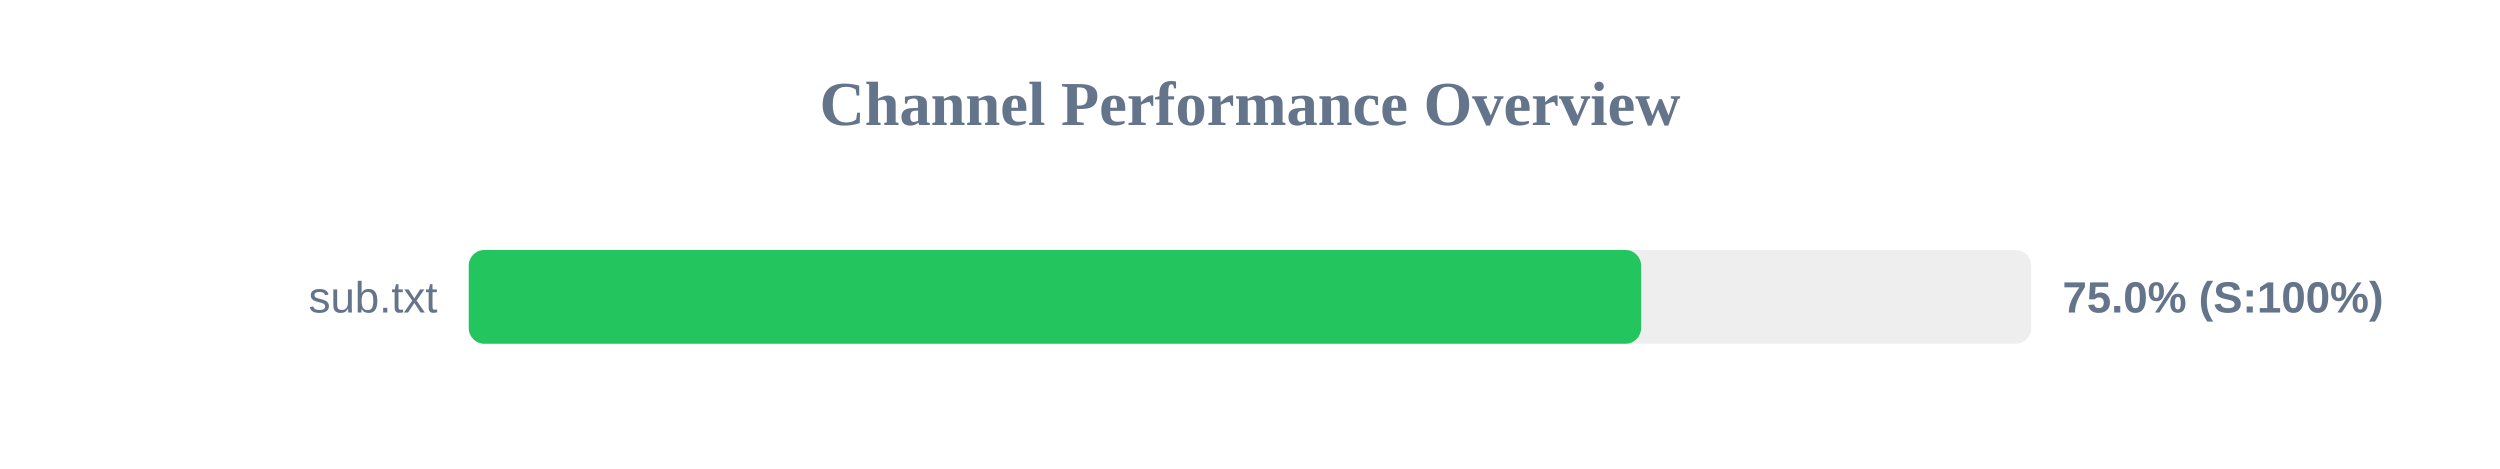
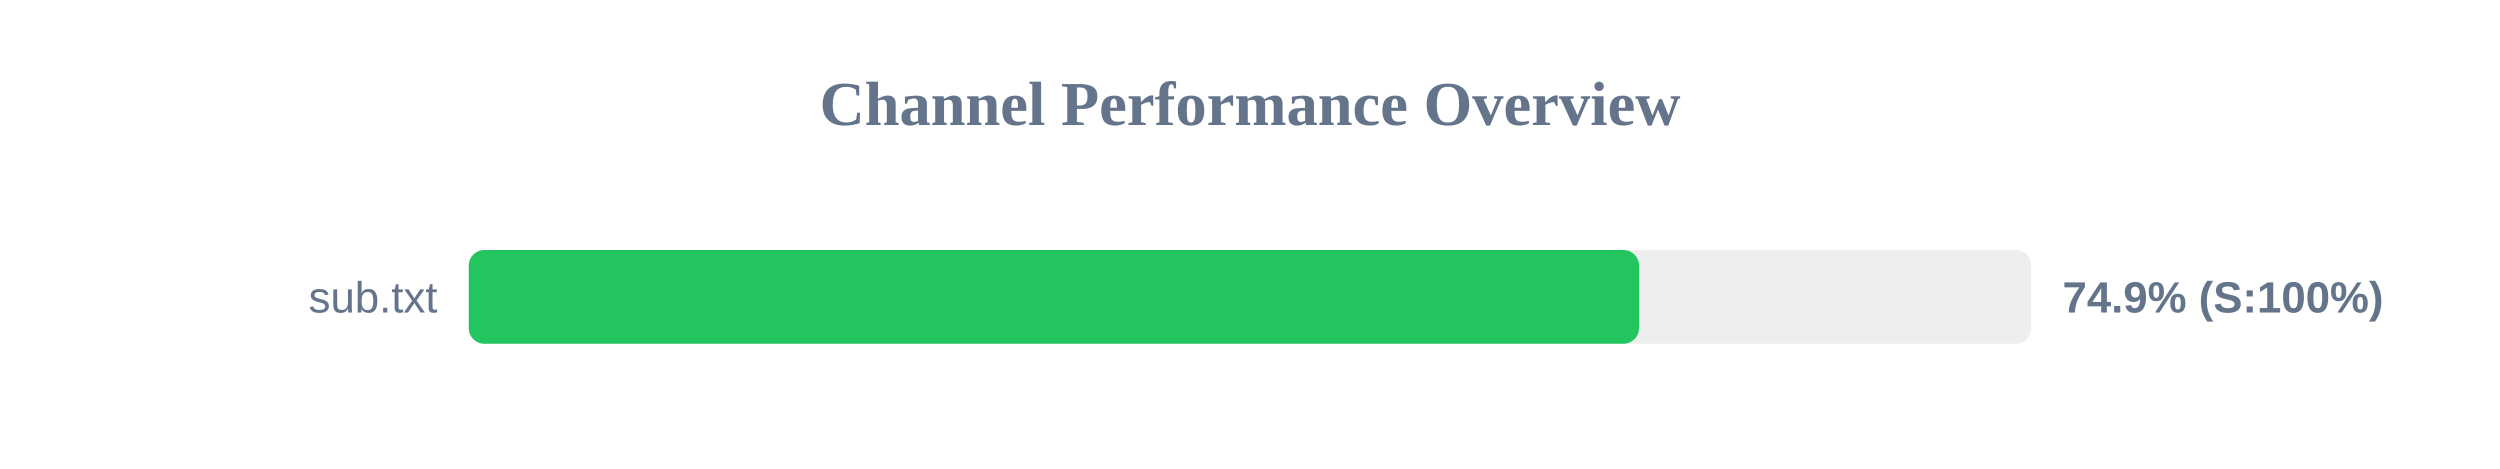
<svg xmlns="http://www.w3.org/2000/svg" width="800" height="150" version="1.1">
  <style>
        .row { font: 14px Arial; fill: #64748b; }
        .score { font: bold 14px Arial; fill: #64748b; }
    </style>
  <text x="400" y="40" text-anchor="middle" font-size="20px" font-weight="bold" fill="#64748b">Channel Performance Overview</text>
  <rect x="150" y="80" width="500" height="30" fill="#eee" rx="5" />
-   <rect x="150" y="80" width="375.15" height="30" fill="#22c55e" rx="5" />
+   <rect x="150" y="80" width="374.5" height="30" fill="#22c55e" rx="5" />
  <text x="140" y="100" text-anchor="end" class="row">sub.txt</text>
-   <text x="660" y="100" text-anchor="start" class="score">75.0% (S:100%)</text>
+   <text x="660" y="100" text-anchor="start" class="score">74.9% (S:100%)</text>
</svg>
